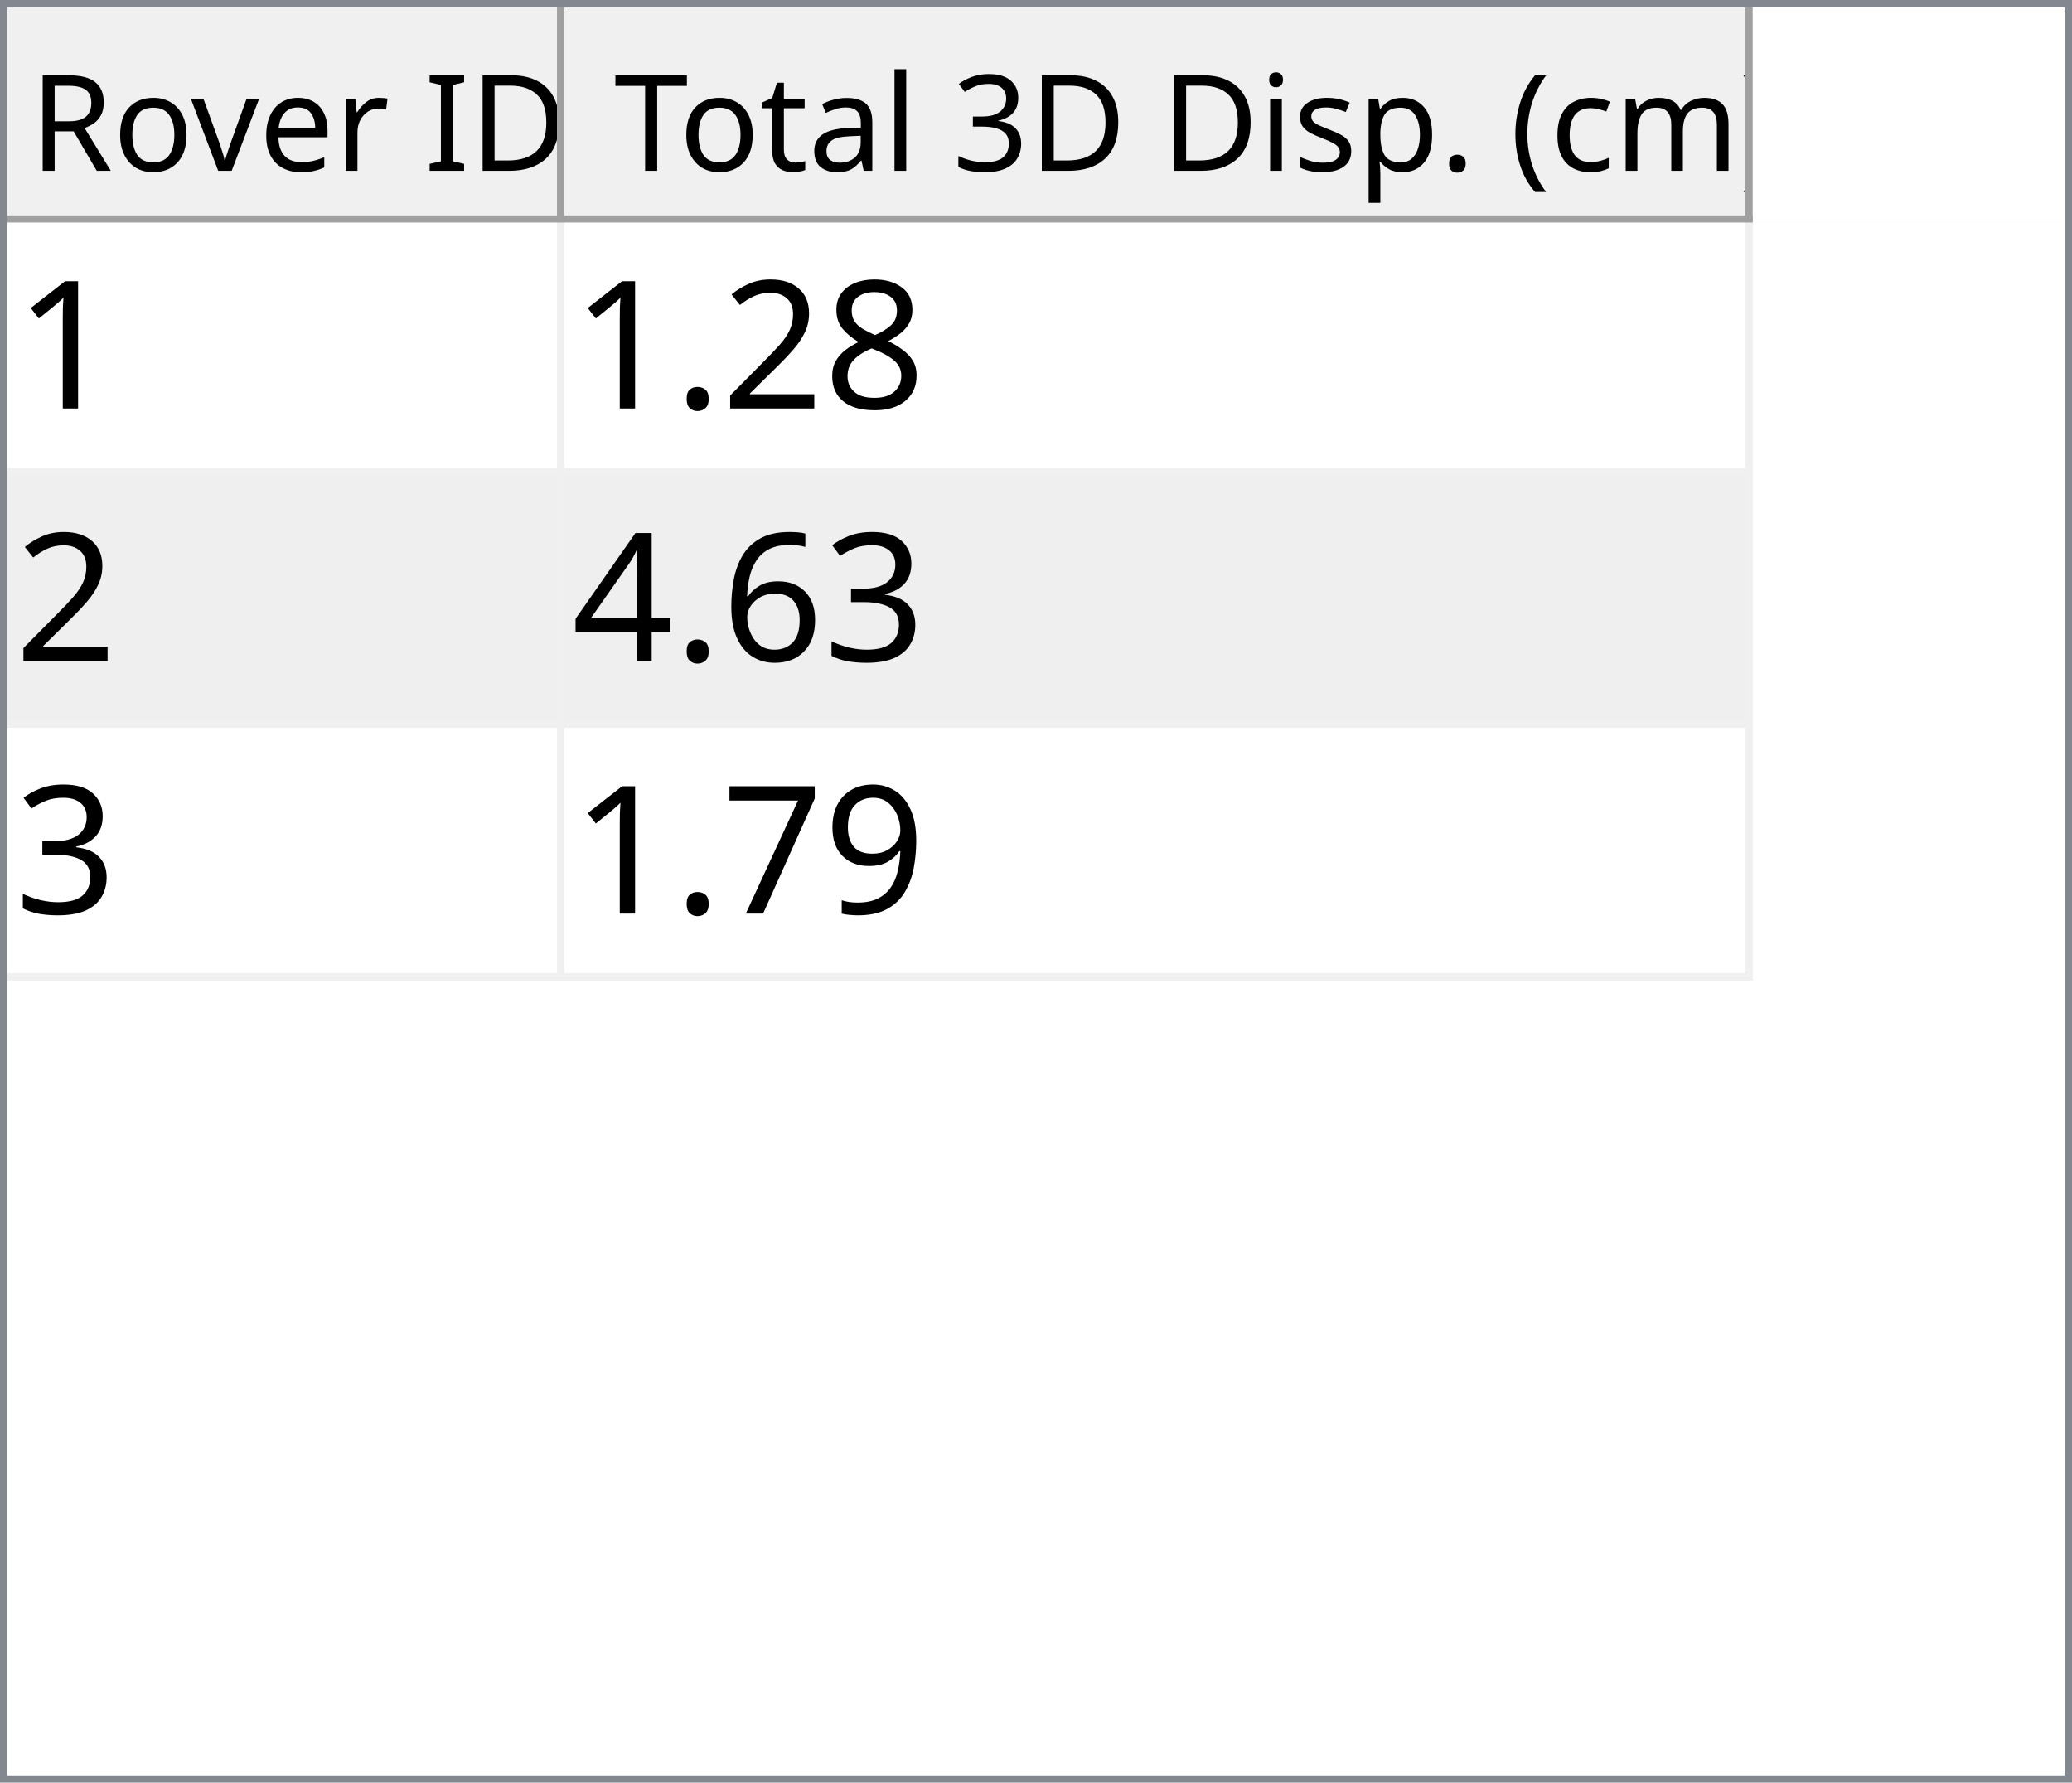
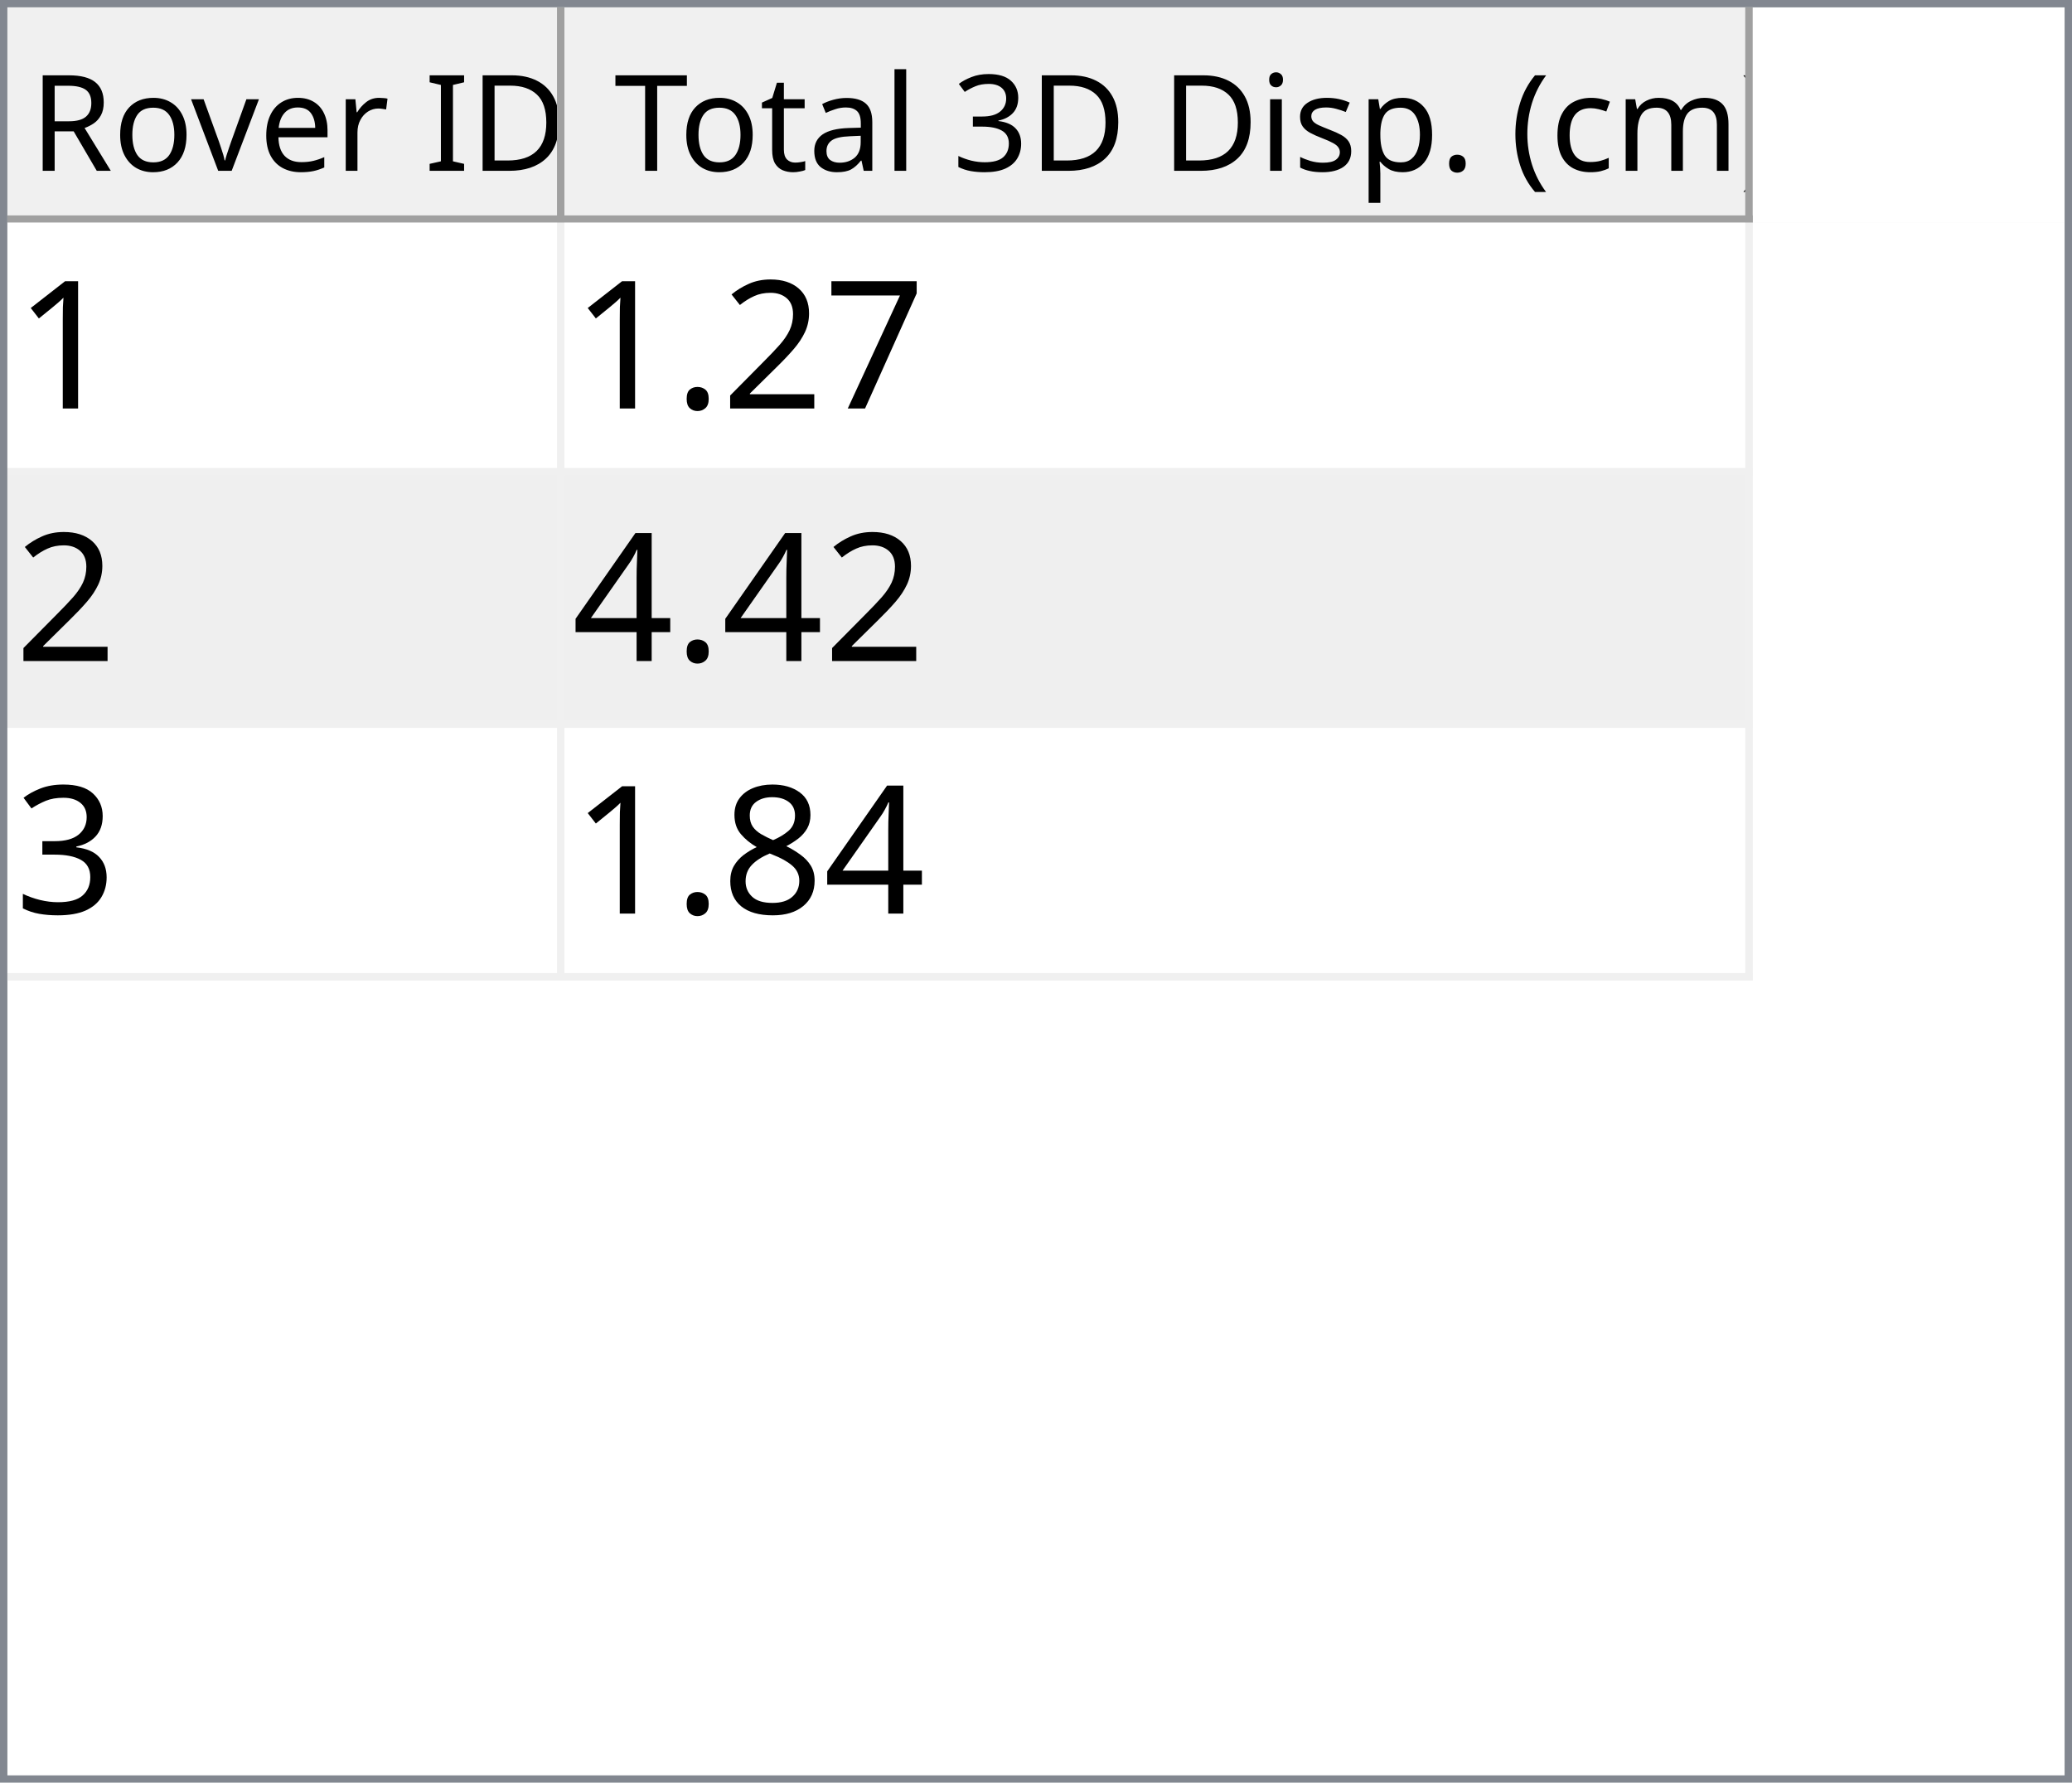
<svg xmlns="http://www.w3.org/2000/svg" style="fill-opacity:1; color-rendering:auto; color-interpolation:auto; text-rendering:auto; stroke:black; stroke-linecap:square; stroke-miterlimit:10; shape-rendering:auto; stroke-opacity:1; fill:black; stroke-dasharray:none; font-weight:normal; stroke-width:1; font-family:'Dialog'; font-style:normal; stroke-linejoin:miter; font-size:12px; stroke-dashoffset:0; image-rendering:auto;" width="279" height="240">
  <defs id="genericDefs" />
  <g>
    <defs id="defs1">
      <clipPath clipPathUnits="userSpaceOnUse" id="clipPath1">
        <path d="M0 0 L279 0 L279 240 L0 240 L0 0 Z" />
      </clipPath>
      <clipPath clipPathUnits="userSpaceOnUse" id="clipPath2">
        <path d="M0 0 L0 240 L279 240 L279 0 Z" />
      </clipPath>
      <clipPath clipPathUnits="userSpaceOnUse" id="clipPath3">
        <path d="M0 0 L0 29 L277 29 L277 0 Z" />
      </clipPath>
      <clipPath clipPathUnits="userSpaceOnUse" id="clipPath4">
        <path d="M0 0 L0 29 L75 29 L75 0 Z" />
      </clipPath>
      <clipPath clipPathUnits="userSpaceOnUse" id="clipPath5">
        <path d="M1 1 L1 28 L74 28 L74 1 Z" />
      </clipPath>
      <clipPath clipPathUnits="userSpaceOnUse" id="clipPath6">
        <path d="M0 0 L0 27 L73 27 L73 0 Z" />
      </clipPath>
      <clipPath clipPathUnits="userSpaceOnUse" id="clipPath7">
        <path d="M-0.5 -0.5 L-0.5 28.5 L74.5 28.5 L74.5 -0.5 Z" />
      </clipPath>
      <clipPath clipPathUnits="userSpaceOnUse" id="clipPath8">
        <path d="M0 0 L0 29 L160 29 L160 0 Z" />
      </clipPath>
      <clipPath clipPathUnits="userSpaceOnUse" id="clipPath9">
        <path d="M1 1 L1 28 L159 28 L159 1 Z" />
      </clipPath>
      <clipPath clipPathUnits="userSpaceOnUse" id="clipPath10">
        <path d="M0 0 L0 27 L158 27 L158 0 Z" />
      </clipPath>
      <clipPath clipPathUnits="userSpaceOnUse" id="clipPath11">
        <path d="M-0.5 -0.5 L-0.5 28.5 L159.5 28.5 L159.5 -0.5 Z" />
      </clipPath>
      <clipPath clipPathUnits="userSpaceOnUse" id="clipPath12">
        <path d="M0 0 L0 209 L277 209 L277 0 Z" />
      </clipPath>
      <clipPath clipPathUnits="userSpaceOnUse" id="clipPath13">
        <path d="M0 0 L0 102 L235 102 L235 0 Z" />
      </clipPath>
      <clipPath clipPathUnits="userSpaceOnUse" id="clipPath14">
        <path d="M-0.5 -0.5 L-0.5 101.5 L234.5 101.5 L234.5 -0.5 Z" />
      </clipPath>
      <clipPath clipPathUnits="userSpaceOnUse" id="clipPath15">
        <path d="M0 0 L0 33 L74 33 L74 0 Z" />
      </clipPath>
      <clipPath clipPathUnits="userSpaceOnUse" id="clipPath16">
        <path d="M0 0 L0 33 L159 33 L159 0 Z" />
      </clipPath>
      <font horiz-adv-x="64.551" id="font1">
        <font-face ascent="107.91" descent="25.098" units-per-em="100" style="font-style:normal; font-family:Segoe UI; font-weight:normal;" />
        <missing-glyph horiz-adv-x="64.551" d="M8.109 0 L8.109 68.266 L56.453 68.266 L56.453 0 L8.109 0 ZM15.328 7.234 L49.219 7.234 L49.219 61.031 L15.328 61.031 L15.328 7.234 Z" />
        <glyph unicode="D" horiz-adv-x="70.117" d="M9.188 0 L9.188 70.016 L28.516 70.016 Q65.531 70.016 65.531 35.891 Q65.531 19.672 55.25 9.836 Q44.969 0 27.734 0 L9.188 0 ZM17.391 62.594 L17.391 7.422 L27.828 7.422 Q41.609 7.422 49.273 14.797 Q56.938 22.172 56.938 35.688 Q56.938 62.594 28.328 62.594 L17.391 62.594 Z" />
        <glyph unicode="I" horiz-adv-x="26.611" d="M17.391 0 L9.188 0 L9.188 70.016 L17.391 70.016 L17.391 0 Z" />
        <glyph unicode=" " horiz-adv-x="27.393" d="" />
        <glyph unicode="r" horiz-adv-x="34.766" d="M34.188 41.891 Q32.078 43.5 28.125 43.5 Q23 43.5 19.555 38.672 Q16.109 33.844 16.109 25.484 L16.109 0 L8.109 0 L8.109 50 L16.109 50 L16.109 39.703 L16.312 39.703 Q18.016 44.969 21.531 47.922 Q25.047 50.875 29.391 50.875 Q32.516 50.875 34.188 50.203 L34.188 41.891 Z" />
        <glyph unicode="e" horiz-adv-x="52.295" d="M48.297 23 L12.984 23 Q13.188 14.656 17.484 10.109 Q21.781 5.562 29.297 5.562 Q37.75 5.562 44.828 11.141 L44.828 3.609 Q38.234 -1.172 27.391 -1.172 Q16.797 -1.172 10.742 5.641 Q4.688 12.453 4.688 24.812 Q4.688 36.469 11.305 43.82 Q17.922 51.172 27.734 51.172 Q37.547 51.172 42.922 44.828 Q48.297 38.484 48.297 27.203 L48.297 23 ZM40.094 29.781 Q40.047 36.719 36.75 40.578 Q33.453 44.438 27.594 44.438 Q21.922 44.438 17.969 40.383 Q14.016 36.328 13.094 29.781 L40.094 29.781 Z" />
        <glyph unicode="v" horiz-adv-x="47.9" d="M47.406 50 L27.484 0 L19.625 0 L0.688 50 L9.469 50 L22.172 13.672 Q23.578 9.672 23.922 6.688 L24.125 6.688 Q24.609 10.453 25.688 13.484 L38.969 50 L47.406 50 Z" />
        <glyph unicode="o" horiz-adv-x="58.594" d="M29 -1.172 Q17.922 -1.172 11.305 5.836 Q4.688 12.844 4.688 24.422 Q4.688 37.016 11.57 44.094 Q18.453 51.172 30.172 51.172 Q41.359 51.172 47.633 44.289 Q53.906 37.406 53.906 25.203 Q53.906 13.234 47.141 6.031 Q40.375 -1.172 29 -1.172 ZM29.594 44.438 Q21.875 44.438 17.383 39.188 Q12.891 33.938 12.891 24.703 Q12.891 15.828 17.43 10.695 Q21.969 5.562 29.594 5.562 Q37.359 5.562 41.531 10.594 Q45.703 15.625 45.703 24.906 Q45.703 34.281 41.531 39.359 Q37.359 44.438 29.594 44.438 Z" />
        <glyph unicode="R" horiz-adv-x="59.814" d="M59.375 0 L49.609 0 L37.891 19.625 Q36.281 22.359 34.766 24.289 Q33.25 26.219 31.664 27.438 Q30.078 28.656 28.25 29.219 Q26.422 29.781 24.125 29.781 L17.391 29.781 L17.391 0 L9.188 0 L9.188 70.016 L30.078 70.016 Q34.672 70.016 38.555 68.867 Q42.438 67.719 45.289 65.375 Q48.141 63.031 49.758 59.547 Q51.375 56.062 51.375 51.375 Q51.375 47.703 50.273 44.656 Q49.172 41.609 47.148 39.211 Q45.125 36.812 42.266 35.133 Q39.406 33.453 35.844 32.516 L35.844 32.328 Q37.594 31.547 38.891 30.547 Q40.188 29.547 41.359 28.18 Q42.531 26.812 43.68 25.078 Q44.828 23.344 46.234 21.047 L59.375 0 ZM17.391 62.594 L17.391 37.203 L28.516 37.203 Q31.594 37.203 34.203 38.133 Q36.812 39.062 38.719 40.797 Q40.625 42.531 41.703 45.047 Q42.781 47.562 42.781 50.688 Q42.781 56.297 39.141 59.445 Q35.5 62.594 28.609 62.594 L17.391 62.594 Z" />
        <glyph unicode=")" horiz-adv-x="30.176" d="M8.297 -15.922 L1.172 -15.922 Q16.406 2.344 16.406 26.812 Q16.406 51.469 1.078 70.016 L8.297 70.016 Q23.531 52.156 23.531 26.703 Q23.531 1.375 8.297 -15.922 Z" />
        <glyph unicode="m" horiz-adv-x="86.133" d="M79.109 0 L71.094 0 L71.094 28.719 Q71.094 37.016 68.531 40.727 Q65.969 44.438 59.906 44.438 Q54.781 44.438 51.195 39.75 Q47.609 35.062 47.609 28.516 L47.609 0 L39.594 0 L39.594 29.688 Q39.594 44.438 28.219 44.438 Q22.953 44.438 19.531 40.016 Q16.109 35.594 16.109 28.516 L16.109 0 L8.109 0 L8.109 50 L16.109 50 L16.109 42.094 L16.312 42.094 Q21.625 51.172 31.844 51.172 Q36.969 51.172 40.773 48.312 Q44.578 45.453 46 40.828 Q51.562 51.172 62.594 51.172 Q79.109 51.172 79.109 30.812 L79.109 0 Z" />
        <glyph unicode="c" horiz-adv-x="46.191" d="M42.188 2.297 Q36.422 -1.172 28.516 -1.172 Q17.828 -1.172 11.258 5.789 Q4.688 12.75 4.688 23.828 Q4.688 36.188 11.766 43.68 Q18.844 51.172 30.672 51.172 Q37.25 51.172 42.281 48.734 L42.281 40.531 Q36.719 44.438 30.375 44.438 Q22.703 44.438 17.797 38.945 Q12.891 33.453 12.891 24.516 Q12.891 15.719 17.508 10.641 Q22.125 5.562 29.891 5.562 Q36.422 5.562 42.188 9.906 L42.188 2.297 Z" />
        <glyph unicode="(" horiz-adv-x="30.176" d="M29.109 -15.922 L21.969 -15.922 Q6.844 1.375 6.844 26.703 Q6.844 52.156 21.969 70.016 L29.203 70.016 Q13.875 51.469 13.875 26.812 Q13.875 2.344 29.109 -15.922 Z" />
        <glyph unicode="." horiz-adv-x="21.68" d="M10.891 -1.078 Q8.641 -1.078 7.055 0.539 Q5.469 2.156 5.469 4.391 Q5.469 6.641 7.055 8.273 Q8.641 9.906 10.891 9.906 Q13.188 9.906 14.797 8.273 Q16.406 6.641 16.406 4.391 Q16.406 2.156 14.797 0.539 Q13.188 -1.078 10.891 -1.078 Z" />
        <glyph unicode="p" horiz-adv-x="58.789" d="M16.312 7.234 L16.109 7.234 L16.109 -23 L8.109 -23 L8.109 50 L16.109 50 L16.109 41.219 L16.312 41.219 Q22.219 51.172 33.594 51.172 Q43.266 51.172 48.688 44.461 Q54.109 37.75 54.109 26.469 Q54.109 13.922 48 6.375 Q41.891 -1.172 31.297 -1.172 Q21.578 -1.172 16.312 7.234 ZM16.109 27.391 L16.109 20.406 Q16.109 14.203 20.141 9.883 Q24.172 5.562 30.375 5.562 Q37.641 5.562 41.773 11.133 Q45.906 16.703 45.906 26.609 Q45.906 34.969 42.047 39.703 Q38.188 44.438 31.594 44.438 Q24.609 44.438 20.359 39.578 Q16.109 34.719 16.109 27.391 Z" />
        <glyph unicode="s" horiz-adv-x="42.432" d="M5.078 1.812 L5.078 10.406 Q11.625 5.562 19.484 5.562 Q30.031 5.562 30.031 12.594 Q30.031 14.594 29.125 15.992 Q28.219 17.391 26.68 18.461 Q25.141 19.531 23.07 20.383 Q21 21.234 18.609 22.172 Q15.281 23.484 12.766 24.828 Q10.25 26.172 8.57 27.859 Q6.891 29.547 6.031 31.695 Q5.172 33.844 5.172 36.719 Q5.172 40.234 6.789 42.945 Q8.406 45.656 11.086 47.484 Q13.766 49.312 17.211 50.242 Q20.656 51.172 24.312 51.172 Q30.812 51.172 35.938 48.922 L35.938 40.828 Q30.422 44.438 23.25 44.438 Q21 44.438 19.195 43.922 Q17.391 43.406 16.094 42.477 Q14.797 41.547 14.086 40.258 Q13.375 38.969 13.375 37.406 Q13.375 35.453 14.086 34.133 Q14.797 32.812 16.164 31.789 Q17.531 30.766 19.484 29.938 Q21.438 29.109 23.922 28.125 Q27.25 26.859 29.883 25.516 Q32.516 24.172 34.375 22.484 Q36.234 20.797 37.234 18.602 Q38.234 16.406 38.234 13.375 Q38.234 9.672 36.602 6.938 Q34.969 4.203 32.234 2.398 Q29.5 0.594 25.93 -0.289 Q22.359 -1.172 18.453 -1.172 Q10.75 -1.172 5.078 1.812 Z" />
        <glyph unicode="i" horiz-adv-x="24.219" d="M12.203 62.703 Q10.062 62.703 8.547 64.164 Q7.031 65.625 7.031 67.875 Q7.031 70.125 8.547 71.609 Q10.062 73.094 12.203 73.094 Q14.406 73.094 15.945 71.609 Q17.484 70.125 17.484 67.875 Q17.484 65.719 15.945 64.211 Q14.406 62.703 12.203 62.703 ZM16.109 0 L8.109 0 L8.109 50 L16.109 50 L16.109 0 Z" />
        <glyph unicode="3" horiz-adv-x="53.906" d="M46.531 19.828 Q46.531 15.094 44.75 11.211 Q42.969 7.328 39.719 4.57 Q36.469 1.812 31.93 0.297 Q27.391 -1.219 21.922 -1.219 Q11.922 -1.219 6 2.594 L6 11.188 Q13.094 5.609 22.219 5.609 Q25.875 5.609 28.828 6.539 Q31.781 7.469 33.906 9.227 Q36.031 10.984 37.18 13.477 Q38.328 15.969 38.328 19.094 Q38.328 32.812 18.797 32.812 L12.984 32.812 L12.984 39.594 L18.5 39.594 Q35.797 39.594 35.797 52.484 Q35.797 64.406 22.609 64.406 Q15.188 64.406 8.688 59.422 L8.688 67.188 Q15.375 71.188 24.609 71.188 Q29 71.188 32.57 69.969 Q36.141 68.75 38.68 66.555 Q41.219 64.359 42.609 61.281 Q44 58.203 44 54.5 Q44 40.672 30.031 36.719 L30.031 36.531 Q33.594 36.141 36.625 34.797 Q39.656 33.453 41.852 31.305 Q44.047 29.156 45.289 26.25 Q46.531 23.344 46.531 19.828 Z" />
        <glyph unicode="l" horiz-adv-x="24.219" d="M16.109 0 L8.109 0 L8.109 74.031 L16.109 74.031 L16.109 0 Z" />
        <glyph unicode="a" horiz-adv-x="50.879" d="M43.891 0 L35.891 0 L35.891 7.812 L35.688 7.812 Q30.469 -1.172 20.312 -1.172 Q12.844 -1.172 8.617 2.781 Q4.391 6.734 4.391 13.281 Q4.391 27.297 20.906 29.594 L35.891 31.688 Q35.891 44.438 25.594 44.438 Q16.547 44.438 9.281 38.281 L9.281 46.484 Q16.656 51.172 26.266 51.172 Q43.891 51.172 43.891 32.516 L43.891 0 ZM35.891 25.297 L23.828 23.641 Q18.266 22.859 15.43 20.875 Q12.594 18.891 12.594 13.875 Q12.594 10.203 15.211 7.883 Q17.828 5.562 22.172 5.562 Q28.125 5.562 32.008 9.742 Q35.891 13.922 35.891 20.312 L35.891 25.297 Z" />
        <glyph unicode="t" horiz-adv-x="33.887" d="M31.297 0.484 Q28.469 -1.078 23.828 -1.078 Q10.688 -1.078 10.688 13.578 L10.688 43.172 L2.094 43.172 L2.094 50 L10.688 50 L10.688 62.203 L18.703 64.797 L18.703 50 L31.297 50 L31.297 43.172 L18.703 43.172 L18.703 14.984 Q18.703 9.969 20.414 7.82 Q22.125 5.672 26.078 5.672 Q29.109 5.672 31.297 7.328 L31.297 0.484 Z" />
        <glyph unicode="T" horiz-adv-x="52.393" d="M50.594 62.594 L30.375 62.594 L30.375 0 L22.172 0 L22.172 62.594 L2 62.594 L2 70.016 L50.594 70.016 L50.594 62.594 Z" />
      </font>
      <font horiz-adv-x="75.0" id="font2">
        <font-face ascent="100.537" descent="21.973" units-per-em="100" style="font-style:normal; font-family:sans-serif; font-weight:normal;" />
        <missing-glyph horiz-adv-x="75.0" d="M12.5 0 L12.5 62.5 L62.5 62.5 L62.5 0 L12.5 0 ZM14.062 1.562 L60.938 1.562 L60.938 60.938 L14.062 60.938 L14.062 1.562 Z" />
        <glyph unicode="1" horiz-adv-x="55.615" d="M37.25 0 L28.469 0 L28.469 56 Q25.297 52.984 20.141 49.953 Q14.984 46.922 10.891 45.406 L10.891 53.906 Q18.266 57.375 23.781 62.305 Q29.297 67.234 31.594 71.875 L37.25 71.875 L37.25 0 Z" />
-         <glyph unicode="8" horiz-adv-x="55.615" d="M17.672 38.812 Q12.203 40.828 9.57 44.539 Q6.938 48.25 6.938 53.422 Q6.938 61.234 12.555 66.555 Q18.172 71.875 27.484 71.875 Q36.859 71.875 42.578 66.43 Q48.297 60.984 48.297 53.172 Q48.297 48.188 45.68 44.508 Q43.062 40.828 37.75 38.812 Q44.344 36.672 47.781 31.883 Q51.219 27.094 51.219 20.453 Q51.219 11.281 44.727 5.031 Q38.234 -1.219 27.641 -1.219 Q17.047 -1.219 10.547 5.055 Q4.047 11.328 4.047 20.703 Q4.047 27.688 7.594 32.398 Q11.141 37.109 17.672 38.812 ZM15.922 53.719 Q15.922 48.641 19.195 45.414 Q22.469 42.188 27.688 42.188 Q32.766 42.188 36.016 45.383 Q39.266 48.578 39.266 53.219 Q39.266 58.062 35.914 61.359 Q32.562 64.656 27.594 64.656 Q22.562 64.656 19.242 61.43 Q15.922 58.203 15.922 53.719 ZM13.094 20.656 Q13.094 16.891 14.875 13.375 Q16.656 9.859 20.172 7.93 Q23.688 6 27.734 6 Q34.031 6 38.133 10.055 Q42.234 14.109 42.234 20.359 Q42.234 26.703 38.016 30.859 Q33.797 35.016 27.438 35.016 Q21.234 35.016 17.164 30.914 Q13.094 26.812 13.094 20.656 Z" />
+         <glyph unicode="7" horiz-adv-x="55.615" d="M4.734 62.203 L4.734 70.656 L51.078 70.656 L51.078 63.812 Q44.234 56.547 37.523 44.484 Q30.812 32.422 27.156 19.672 Q24.516 10.688 23.781 0 L14.75 0 Q14.891 8.453 18.062 20.414 Q21.234 32.375 27.172 43.484 Q33.109 54.594 39.797 62.203 L4.734 62.203 Z" />
        <glyph unicode="2" horiz-adv-x="55.615" d="M50.344 8.453 L50.344 0 L3.031 0 Q2.938 3.172 4.047 6.109 Q5.859 10.938 9.836 15.625 Q13.812 20.312 21.344 26.469 Q33.016 36.031 37.117 41.625 Q41.219 47.219 41.219 52.203 Q41.219 57.422 37.477 61.008 Q33.734 64.594 27.734 64.594 Q21.391 64.594 17.578 60.789 Q13.766 56.984 13.719 50.25 L4.688 51.172 Q5.609 61.281 11.664 66.578 Q17.719 71.875 27.938 71.875 Q38.234 71.875 44.242 66.164 Q50.25 60.453 50.25 52 Q50.25 47.703 48.492 43.555 Q46.734 39.406 42.656 34.812 Q38.578 30.219 29.109 22.219 Q21.188 15.578 18.945 13.211 Q16.703 10.844 15.234 8.453 L50.344 8.453 Z" />
        <glyph unicode="." horiz-adv-x="27.783" d="M9.078 0 L9.078 10.016 L19.094 10.016 L19.094 0 L9.078 0 Z" />
+         <glyph unicode="4" horiz-adv-x="55.615" d="M32.328 0 L32.328 17.141 L1.266 17.141 L1.266 25.203 L33.938 71.578 L41.109 71.578 L41.109 25.203 L50.781 25.203 L50.781 17.141 L41.109 17.141 L41.109 0 L32.328 0 ZM32.328 25.203 L32.328 57.469 L9.906 25.203 L32.328 25.203 Z" />
        <glyph unicode="3" horiz-adv-x="55.615" d="M4.203 18.891 L12.984 20.062 Q14.5 12.594 18.141 9.297 Q21.781 6 27 6 Q33.203 6 37.477 10.297 Q41.75 14.594 41.75 20.953 Q41.75 27 37.797 30.93 Q33.844 34.859 27.734 34.859 Q25.25 34.859 21.531 33.891 L22.516 41.609 Q23.391 41.5 23.922 41.5 Q29.547 41.5 34.039 44.43 Q38.531 47.359 38.531 53.469 Q38.531 58.297 35.258 61.477 Q31.984 64.656 26.812 64.656 Q21.688 64.656 18.266 61.43 Q14.844 58.203 13.875 51.766 L5.078 53.328 Q6.688 62.156 12.398 67.016 Q18.109 71.875 26.609 71.875 Q32.469 71.875 37.398 69.359 Q42.328 66.844 44.945 62.5 Q47.562 58.156 47.562 53.266 Q47.562 48.641 45.07 44.828 Q42.578 41.016 37.703 38.766 Q44.047 37.312 47.562 32.695 Q51.078 28.078 51.078 21.141 Q51.078 11.766 44.242 5.25 Q37.406 -1.266 26.953 -1.266 Q17.531 -1.266 11.305 4.352 Q5.078 9.969 4.203 18.891 Z" />
-         <glyph unicode="6" horiz-adv-x="55.615" d="M49.75 54.047 L41.016 53.375 Q39.844 58.547 37.703 60.891 Q34.125 64.656 28.906 64.656 Q24.703 64.656 21.531 62.312 Q17.391 59.281 14.992 53.469 Q12.594 47.656 12.5 36.922 Q15.672 41.75 20.266 44.094 Q24.859 46.438 29.891 46.438 Q38.672 46.438 44.852 39.969 Q51.031 33.5 51.031 23.25 Q51.031 16.5 48.125 10.719 Q45.219 4.938 40.141 1.859 Q35.062 -1.219 28.609 -1.219 Q17.625 -1.219 10.695 6.859 Q3.766 14.938 3.766 33.5 Q3.766 54.25 11.422 63.672 Q18.109 71.875 29.438 71.875 Q37.891 71.875 43.289 67.141 Q48.688 62.406 49.75 54.047 ZM13.875 23.188 Q13.875 18.656 15.797 14.508 Q17.719 10.359 21.188 8.18 Q24.656 6 28.469 6 Q34.031 6 38.039 10.492 Q42.047 14.984 42.047 22.703 Q42.047 30.125 38.086 34.398 Q34.125 38.672 28.125 38.672 Q22.172 38.672 18.023 34.398 Q13.875 30.125 13.875 23.188 Z" />
-         <glyph unicode="4" horiz-adv-x="55.615" d="M32.328 0 L32.328 17.141 L1.266 17.141 L1.266 25.203 L33.938 71.578 L41.109 71.578 L41.109 25.203 L50.781 25.203 L50.781 17.141 L41.109 17.141 L41.109 0 L32.328 0 ZM32.328 25.203 L32.328 57.469 L9.906 25.203 L32.328 25.203 Z" />
-         <glyph unicode="9" horiz-adv-x="55.615" d="M5.469 16.547 L13.922 17.328 Q14.984 11.375 18.016 8.688 Q21.047 6 25.781 6 Q29.828 6 32.883 7.859 Q35.938 9.719 37.891 12.82 Q39.844 15.922 41.164 21.195 Q42.484 26.469 42.484 31.938 Q42.484 32.516 42.438 33.688 Q39.797 29.5 35.234 26.883 Q30.672 24.266 25.344 24.266 Q16.453 24.266 10.305 30.711 Q4.156 37.156 4.156 47.703 Q4.156 58.594 10.578 65.234 Q17 71.875 26.656 71.875 Q33.641 71.875 39.43 68.117 Q45.219 64.359 48.219 57.398 Q51.219 50.438 51.219 37.25 Q51.219 23.531 48.242 15.406 Q45.266 7.281 39.383 3.031 Q33.5 -1.219 25.594 -1.219 Q17.188 -1.219 11.867 3.445 Q6.547 8.109 5.469 16.547 ZM41.453 48.141 Q41.453 55.719 37.43 60.156 Q33.406 64.594 27.734 64.594 Q21.875 64.594 17.531 59.812 Q13.188 55.031 13.188 47.406 Q13.188 40.578 17.312 36.305 Q21.438 32.031 27.484 32.031 Q33.594 32.031 37.523 36.305 Q41.453 40.578 41.453 48.141 Z" />
-         <glyph unicode="7" horiz-adv-x="55.615" d="M4.734 62.203 L4.734 70.656 L51.078 70.656 L51.078 63.812 Q44.234 56.547 37.523 44.484 Q30.812 32.422 27.156 19.672 Q24.516 10.688 23.781 0 L14.75 0 Q14.891 8.453 18.062 20.414 Q21.234 32.375 27.172 43.484 Q33.109 54.594 39.797 62.203 L4.734 62.203 Z" />
+         <glyph unicode="8" horiz-adv-x="55.615" d="M17.672 38.812 Q12.203 40.828 9.57 44.539 Q6.938 48.25 6.938 53.422 Q6.938 61.234 12.555 66.555 Q18.172 71.875 27.484 71.875 Q36.859 71.875 42.578 66.43 Q48.297 60.984 48.297 53.172 Q48.297 48.188 45.68 44.508 Q43.062 40.828 37.75 38.812 Q44.344 36.672 47.781 31.883 Q51.219 27.094 51.219 20.453 Q51.219 11.281 44.727 5.031 Q38.234 -1.219 27.641 -1.219 Q17.047 -1.219 10.547 5.055 Q4.047 11.328 4.047 20.703 Q4.047 27.688 7.594 32.398 Q11.141 37.109 17.672 38.812 ZM15.922 53.719 Q15.922 48.641 19.195 45.414 Q22.469 42.188 27.688 42.188 Q32.766 42.188 36.016 45.383 Q39.266 48.578 39.266 53.219 Q39.266 58.062 35.914 61.359 Q32.562 64.656 27.594 64.656 Q22.562 64.656 19.242 61.43 Q15.922 58.203 15.922 53.719 ZM13.094 20.656 Q13.094 16.891 14.875 13.375 Q16.656 9.859 20.172 7.93 Q23.688 6 27.734 6 Q34.031 6 38.133 10.055 Q42.234 14.109 42.234 20.359 Q42.234 26.703 38.016 30.859 Q33.797 35.016 27.438 35.016 Q21.234 35.016 17.164 30.914 Q13.094 26.812 13.094 20.656 Z" />
      </font>
    </defs>
    <g style="fill:white; stroke:white;">
      <rect x="0" y="0" width="279" style="clip-path:url(#clipPath1); stroke:none;" height="240" />
    </g>
    <g style="fill:white; text-rendering:optimizeSpeed; color-rendering:optimizeSpeed; image-rendering:optimizeSpeed; shape-rendering:crispEdges; stroke:white; color-interpolation:sRGB;">
      <rect x="0" width="279" height="240" y="0" style="stroke:none;" />
      <path style="stroke:none;" d="M0 240 L279 240 L279 0 L0 0 Z" />
    </g>
    <g style="fill:rgb(240,240,240); font-size:18px; font-family:'Segoe UI'; stroke:rgb(240,240,240);">
      <rect x="0" y="0" width="279" style="clip-path:url(#clipPath2); stroke:none;" height="240" />
    </g>
    <g style="fill:rgb(130,135,144); font-size:18px; font-family:'Segoe UI'; stroke:rgb(130,135,144);">
      <path d="M0 0 L279 0 L279 240 L0 240 L0 0 ZM1 1 L278 1 L278 239 L1 239 L1 1 Z" style="fill-rule:evenodd; clip-path:url(#clipPath2); stroke:none;" />
    </g>
    <g style="fill:white; font-size:18px; font-family:'Segoe UI'; stroke:white;" transform="translate(1,1)">
      <rect x="0" y="0" width="277" style="clip-path:url(#clipPath3); stroke:none;" height="29" />
    </g>
    <g style="fill:rgb(240,240,240); font-size:18px; font-family:'Segoe UI'; stroke:rgb(240,240,240);" transform="translate(1,1)">
      <rect x="0" y="0" width="75" style="clip-path:url(#clipPath4); stroke:none;" height="29" />
    </g>
    <g style="font-family:'Segoe UI'; font-size:18px;" transform="translate(2,2)">
      <text x="2" xml:space="preserve" y="21" style="clip-path:url(#clipPath6); stroke:none;">Rover ID</text>
    </g>
    <g transform="translate(1.5,1.5)" style="fill:rgb(160,160,160); font-size:18px; font-family:'Segoe UI'; stroke:rgb(160,160,160); stroke-linejoin:bevel;">
      <line x1="74" x2="74" y1="0" style="fill:none; clip-path:url(#clipPath7);" y2="28" />
    </g>
    <g transform="matrix(1,0,0,1,1,1) translate(0.5,0.5)" style="fill:rgb(160,160,160); font-size:18px; font-family:'Segoe UI'; stroke:rgb(160,160,160); stroke-linejoin:bevel;">
      <line x1="0" x2="74" y1="28" style="fill:none; clip-path:url(#clipPath7);" y2="28" />
    </g>
    <g style="fill:rgb(240,240,240); font-size:18px; font-family:'Segoe UI'; stroke:rgb(240,240,240);" transform="translate(76,1)">
      <rect x="0" y="0" width="160" style="clip-path:url(#clipPath8); stroke:none;" height="29" />
    </g>
    <g style="font-family:'Segoe UI'; font-size:18px;" transform="translate(77,2)">
      <text x="1" xml:space="preserve" y="21" style="clip-path:url(#clipPath10); stroke:none;"> Total 3D Disp. (cm)</text>
    </g>
    <g transform="translate(76.5,1.5)" style="fill:rgb(160,160,160); font-size:18px; font-family:'Segoe UI'; stroke:rgb(160,160,160); stroke-linejoin:bevel;">
      <line x1="159" x2="159" y1="0" style="fill:none; clip-path:url(#clipPath11);" y2="28" />
    </g>
    <g transform="matrix(1,0,0,1,76,1) translate(0.5,0.5)" style="fill:rgb(160,160,160); font-size:18px; font-family:'Segoe UI'; stroke:rgb(160,160,160); stroke-linejoin:bevel;">
      <line x1="0" x2="159" y1="28" style="fill:none; clip-path:url(#clipPath11);" y2="28" />
    </g>
    <g style="fill:white; font-size:18px; font-family:'Segoe UI'; stroke:white;" transform="translate(1,30)">
      <rect x="0" y="0" width="277" style="clip-path:url(#clipPath12); stroke:none;" height="209" />
    </g>
    <g style="fill:rgb(240,240,240); font-size:24px; font-family:sans-serif; stroke:rgb(240,240,240);" transform="translate(1,30)">
      <rect x="0" y="0" width="235" style="clip-path:url(#clipPath13); stroke:none;" height="102" />
      <line transform="translate(0.5,0.5)" x1="0" x2="234" y1="33" style="clip-path:url(#clipPath14); fill:none; stroke-linejoin:bevel;" y2="33" />
    </g>
    <g transform="matrix(1,0,0,1,1,30) translate(0.5,0.5)" style="fill:rgb(240,240,240); font-size:24px; font-family:sans-serif; stroke:rgb(240,240,240); stroke-linejoin:bevel;">
      <line x1="0" x2="234" y1="67" style="fill:none; clip-path:url(#clipPath14);" y2="67" />
    </g>
    <g transform="matrix(1,0,0,1,1,30) translate(0.5,0.5)" style="fill:rgb(240,240,240); font-size:24px; font-family:sans-serif; stroke:rgb(240,240,240); stroke-linejoin:bevel;">
      <line x1="0" x2="234" y1="101" style="fill:none; clip-path:url(#clipPath14);" y2="101" />
    </g>
    <g transform="matrix(1,0,0,1,1,30) translate(0.5,0.5)" style="fill:rgb(240,240,240); font-size:24px; font-family:sans-serif; stroke:rgb(240,240,240); stroke-linejoin:bevel;">
      <line x1="74" x2="74" y1="0" style="fill:none; clip-path:url(#clipPath14);" y2="101" />
    </g>
    <g transform="matrix(1,0,0,1,1,30) translate(0.5,0.5)" style="fill:rgb(240,240,240); font-size:24px; font-family:sans-serif; stroke:rgb(240,240,240); stroke-linejoin:bevel;">
      <line x1="234" x2="234" y1="0" style="fill:none; clip-path:url(#clipPath14);" y2="101" />
    </g>
    <g style="fill:white; font-size:24px; font-family:sans-serif; stroke:white;" transform="matrix(1,0,0,1,1,30)">
      <rect x="0" y="0" width="74" style="clip-path:url(#clipPath15); stroke:none;" height="33" />
      <text x="1" y="25" style="fill:black; clip-path:url(#clipPath15); stroke:none;" xml:space="preserve">1</text>
    </g>
    <g style="fill:white; font-size:24px; font-family:sans-serif; stroke:white;" transform="matrix(1,0,0,1,1,30) translate(75,0)">
      <rect x="0" y="0" width="159" style="clip-path:url(#clipPath16); stroke:none;" height="33" />
-       <text x="1" y="25" style="fill:black; clip-path:url(#clipPath16); stroke:none;" xml:space="preserve">1.28</text>
+       <text x="1" y="25" style="fill:black; clip-path:url(#clipPath16); stroke:none;" xml:space="preserve">1.27</text>
    </g>
    <g style="fill:rgb(239,239,239); font-size:24px; font-family:sans-serif; stroke:rgb(239,239,239);" transform="matrix(1,0,0,1,1,30) translate(0,34)">
      <rect x="0" y="0" width="74" style="clip-path:url(#clipPath15); stroke:none;" height="33" />
      <text x="1" y="25" style="fill:black; clip-path:url(#clipPath15); stroke:none;" xml:space="preserve">2</text>
    </g>
    <g style="fill:rgb(239,239,239); font-size:24px; font-family:sans-serif; stroke:rgb(239,239,239);" transform="matrix(1,0,0,1,1,30) translate(75,34)">
      <rect x="0" y="0" width="159" style="clip-path:url(#clipPath16); stroke:none;" height="33" />
-       <text x="1" y="25" style="fill:black; clip-path:url(#clipPath16); stroke:none;" xml:space="preserve">4.63</text>
+       <text x="1" y="25" style="fill:black; clip-path:url(#clipPath16); stroke:none;" xml:space="preserve">4.42</text>
    </g>
    <g style="fill:white; font-size:24px; font-family:sans-serif; stroke:white;" transform="matrix(1,0,0,1,1,30) translate(0,68)">
      <rect x="0" y="0" width="74" style="clip-path:url(#clipPath15); stroke:none;" height="33" />
      <text x="1" y="25" style="fill:black; clip-path:url(#clipPath15); stroke:none;" xml:space="preserve">3</text>
    </g>
    <g style="fill:white; font-size:24px; font-family:sans-serif; stroke:white;" transform="matrix(1,0,0,1,1,30) translate(75,68)">
      <rect x="0" y="0" width="159" style="clip-path:url(#clipPath16); stroke:none;" height="33" />
-       <text x="1" y="25" style="fill:black; clip-path:url(#clipPath16); stroke:none;" xml:space="preserve">1.79</text>
+       <text x="1" y="25" style="fill:black; clip-path:url(#clipPath16); stroke:none;" xml:space="preserve">1.84</text>
    </g>
  </g>
</svg>
